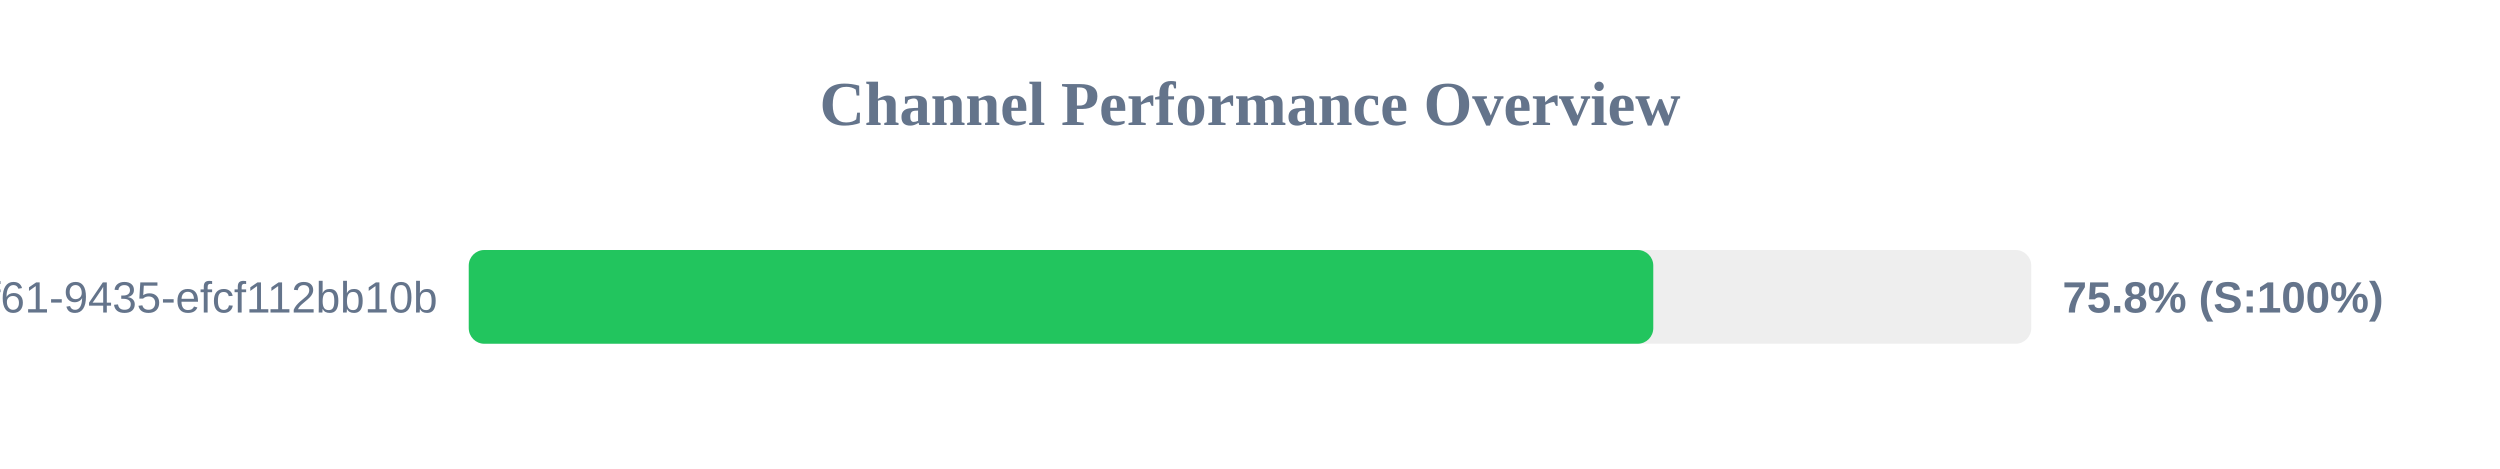
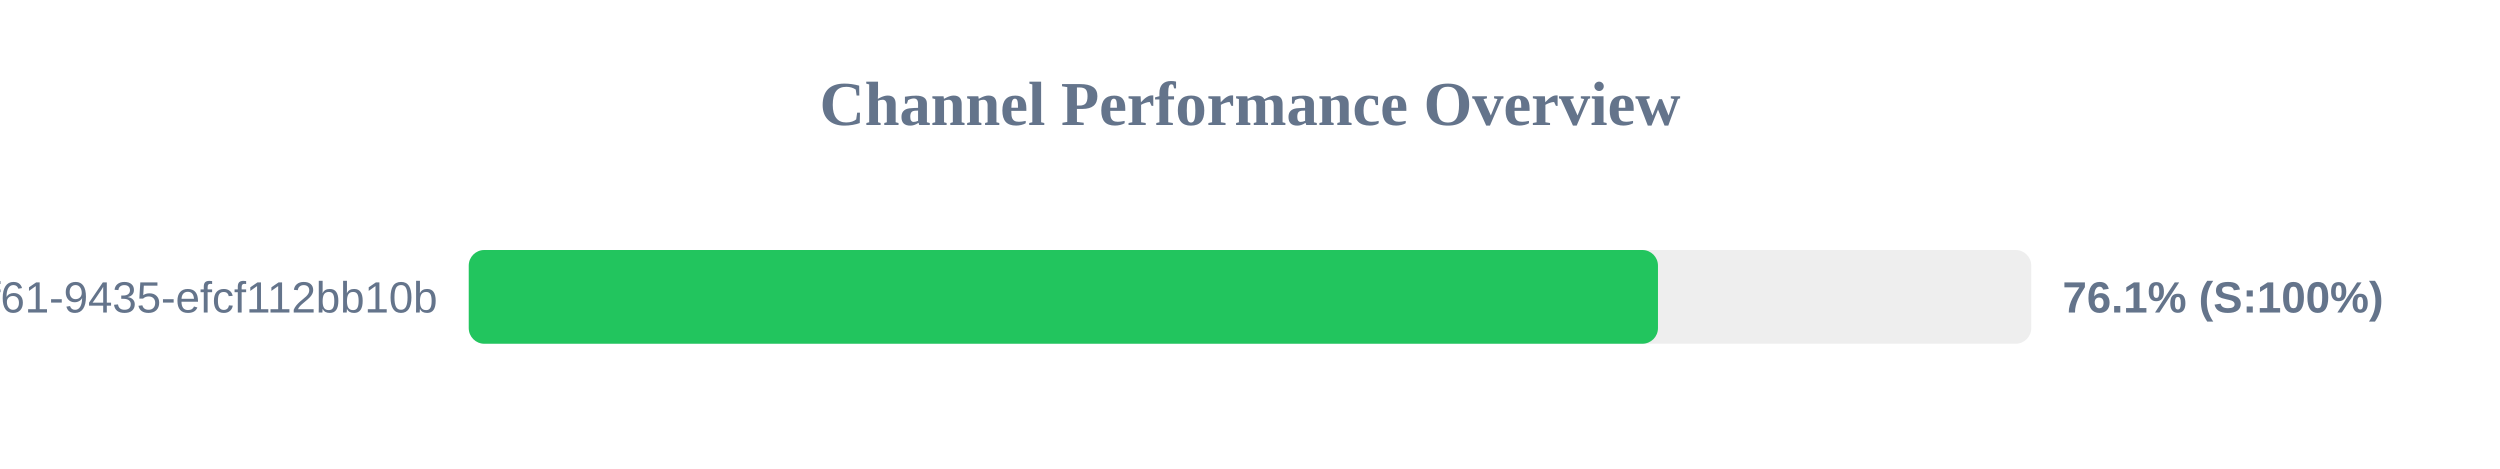
<svg xmlns="http://www.w3.org/2000/svg" width="800" height="150" version="1.1">
  <style>
        .row { font: 14px Arial; fill: #64748b; }
        .score { font: bold 14px Arial; fill: #64748b; }
    </style>
  <text x="400" y="40" text-anchor="middle" font-size="20px" font-weight="bold" fill="#64748b">Channel Performance Overview</text>
  <rect x="150" y="80" width="500" height="30" fill="#eee" rx="5" />
-   <rect x="150" y="80" width="379.05" height="30" fill="#22c55e" rx="5" />
+   <rect x="150" y="80" width="380.55" height="30" fill="#22c55e" rx="5" />
  <text x="140" y="100" text-anchor="end" class="row">?uuid=07c122ad-50b2-4f61-9435-efcf112bb10b</text>
-   <text x="660" y="100" text-anchor="start" class="score">75.8% (S:100%)</text>
+   <text x="660" y="100" text-anchor="start" class="score">76.1% (S:100%)</text>
</svg>
